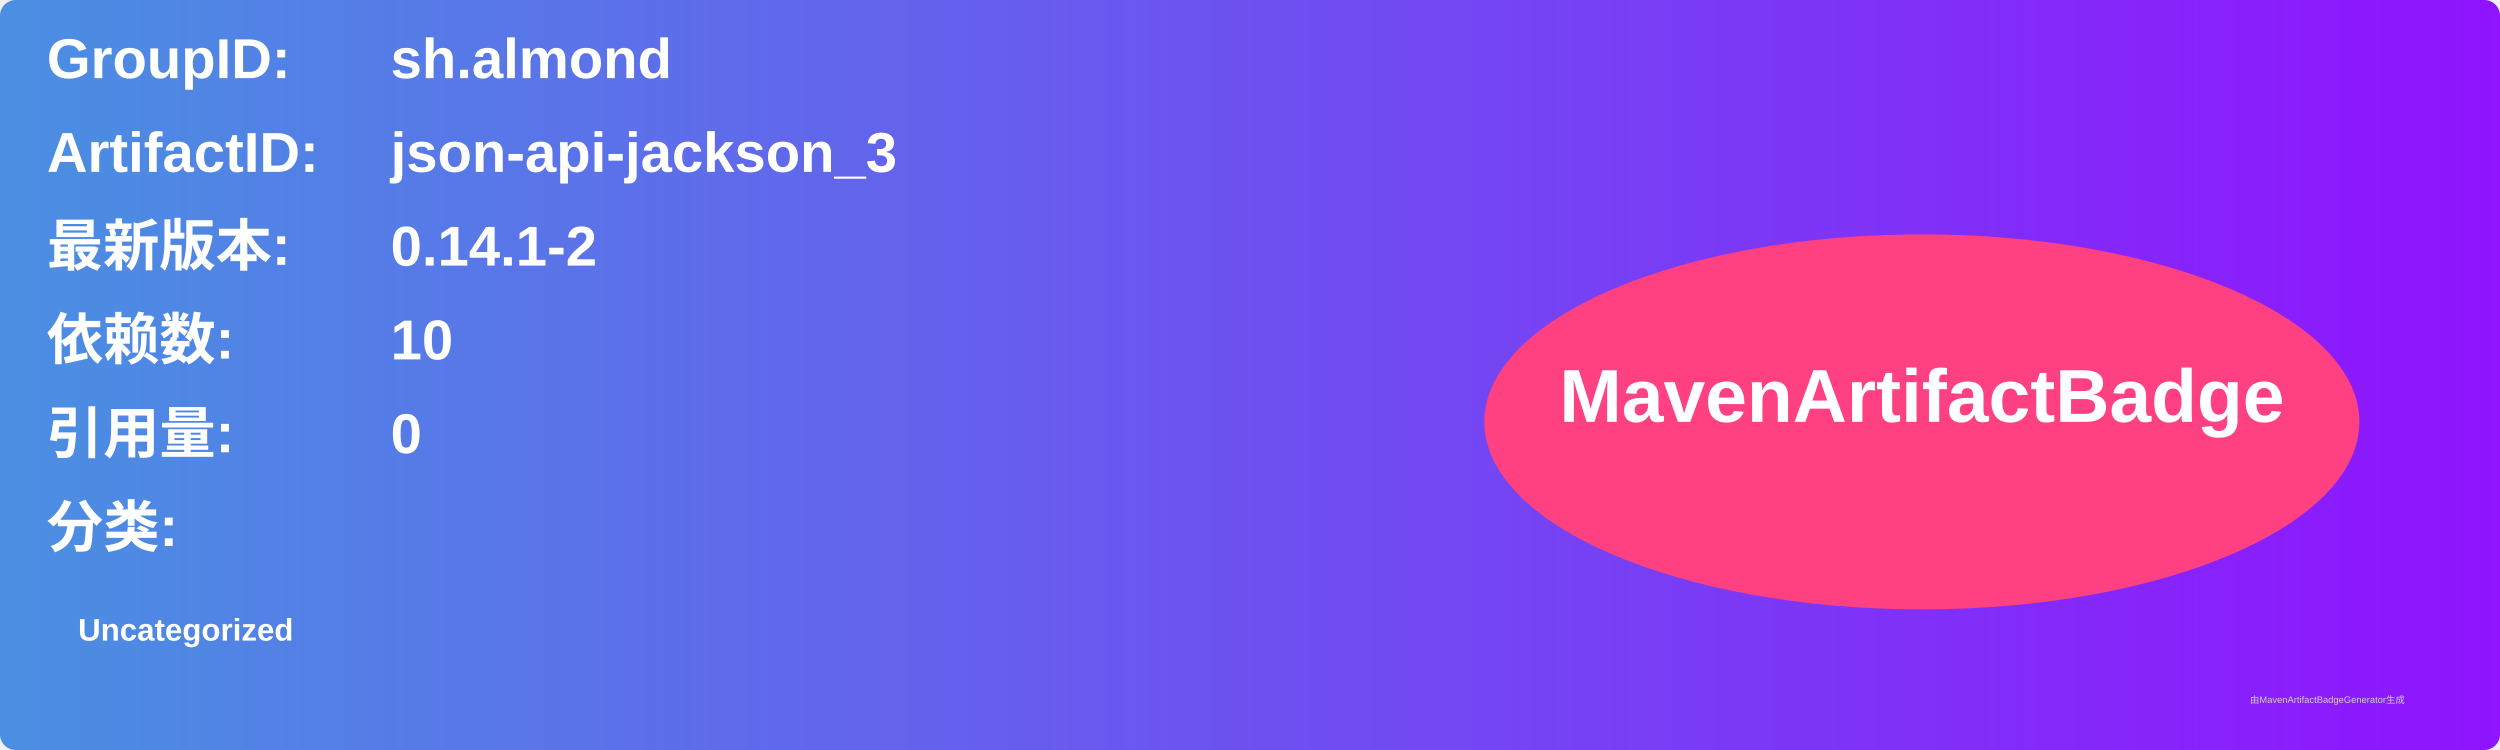
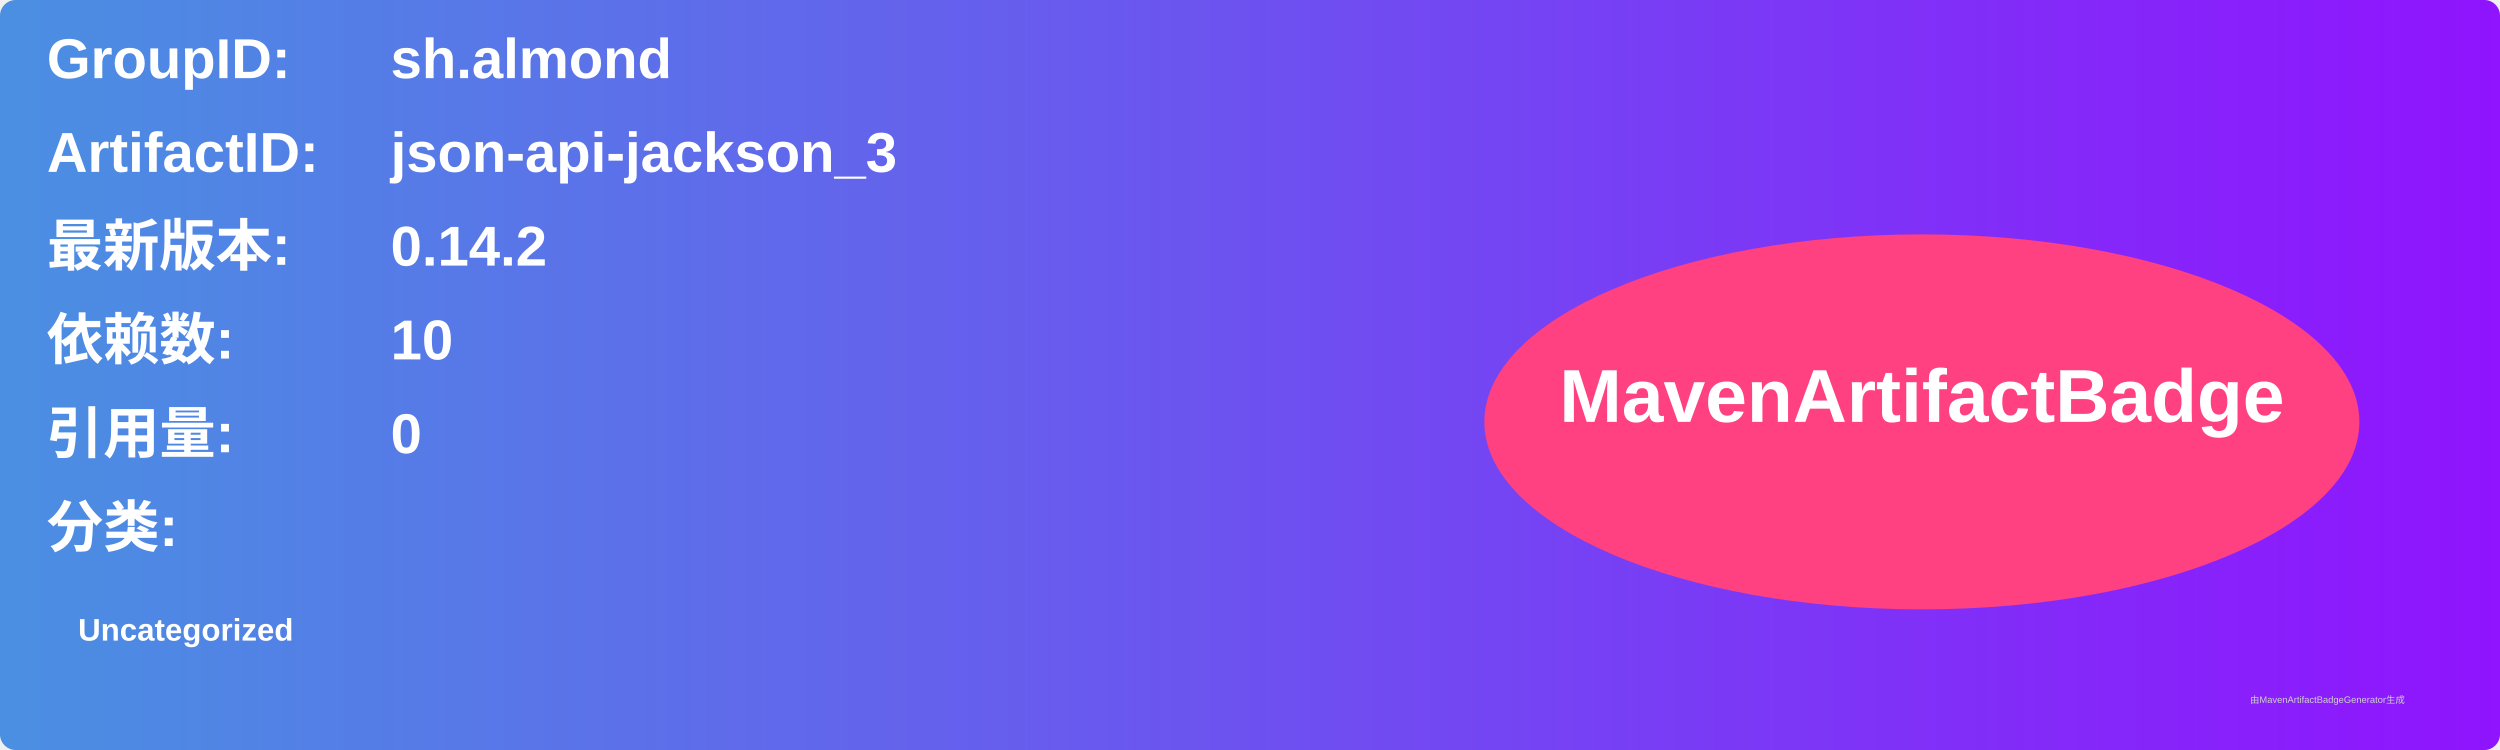
<svg xmlns="http://www.w3.org/2000/svg" width="800" height="240" viewBox="0 0 800 240">
  <linearGradient id="grad" x1="0%" y1="0%" x2="100%" y2="0%">
    <stop offset="0%" stop-color="#4a90e2" />
    <stop offset="100%" stop-color="#9013fe" />
  </linearGradient>
  <rect width="100%" height="100%" rx="5" ry="5" fill="url(#grad)" />
  <g transform="translate(15, 15)">
    <text x="0" y="10" font-family="Arial" font-size="18" fill="white" font-weight="bold" width="260">GroupID:</text>
    <text x="110" y="10" font-family="Arial" font-size="18" fill="white" font-weight="bold" width="460">sh.almond</text>
    <text x="0" y="40" font-family="Arial" font-size="18" fill="white" font-weight="bold" width="260">ArtifactID:</text>
    <text x="110" y="40" font-family="Arial" font-size="18" fill="white" font-weight="bold" width="460">json-api-jackson_3</text>
    <text x="0" y="70" font-family="Arial" font-size="18" fill="white" font-weight="bold">最新版本:</text>
    <text x="110" y="70" font-family="Arial" font-size="18" fill="white" font-weight="bold">
-       <tspan font-weight="bold">0.14.1-2</tspan>
+       <tspan font-weight="bold">0.14.2</tspan>
    </text>
    <text x="0" y="100" font-family="Arial" font-size="18" fill="white" font-weight="bold">依赖数: </text>
    <text x="110" y="100" font-family="Arial" font-size="18" fill="white">
      <tspan font-weight="bold">10</tspan>
    </text>
    <text x="0" y="130" font-family="Arial" font-size="18" fill="white" font-weight="bold">引用量: </text>
    <text x="110" y="130" font-family="Arial" font-size="18" fill="white">
      <tspan font-weight="bold">0</tspan>
    </text>
    <text x="0" y="160" font-family="Arial" font-size="18" fill="white" font-weight="bold">分类:</text>
    <text x="10" y="190" font-family="Arial" font-size="10" fill="white">
      <tspan font-weight="bold">Uncategorized</tspan>
    </text>
    <ellipse cx="600" cy="120" rx="140" ry="60" fill="#ff4081" />
    <text x="600" y="120" text-anchor="middle" font-family="Arial" font-size="24" fill="white" font-weight="bold">MavenArtifactBadge</text>
  </g>
  <text x="720" y="225" font-family="Arial" font-size="3" fill="#d0d0d0">由MavenArtifactBadgeGenerator生成</text>
</svg>
